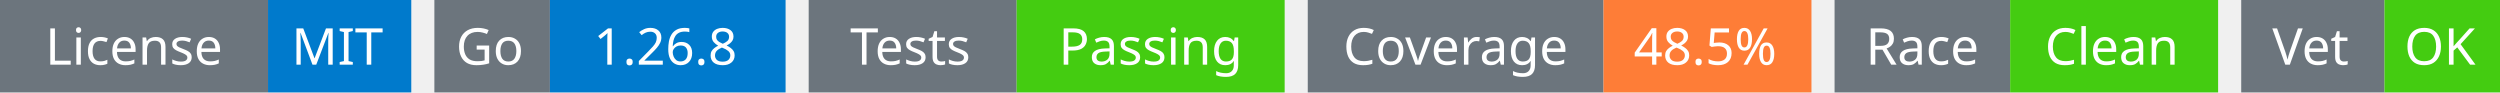
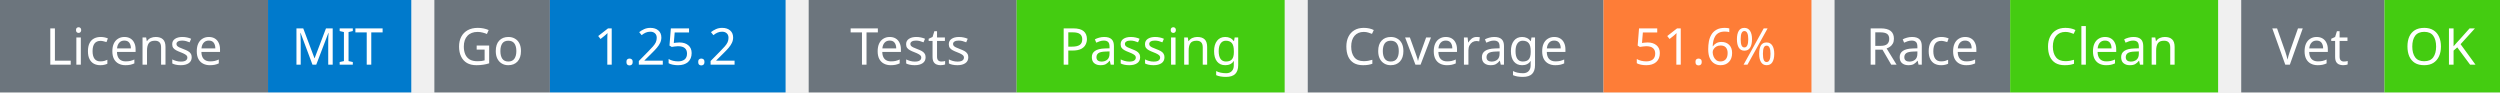
<svg xmlns="http://www.w3.org/2000/svg" width="541" height="20" viewBox="0 0 541 20">
  <g transform="translate(0, 0)">
    <rect x="0" y="0" width="58" height="20" fill="#6c757d" />
    <rect x="58" y="0" width="31" height="20" fill="#007acc" />
    <text x="29" y="14" text-anchor="middle" font-family="sans-serif" font-size="11" fill="white">License</text>
    <text x="73" y="14" text-anchor="middle" font-family="sans-serif" font-size="11" fill="white">MIT</text>
  </g>
  <g transform="translate(94, 0)">
    <rect x="0" y="0" width="25" height="20" fill="#6c757d" />
    <rect x="25" y="0" width="51" height="20" fill="#007acc" />
    <text x="12" y="14" text-anchor="middle" font-family="sans-serif" font-size="11" fill="white">Go</text>
-     <text x="50" y="14" text-anchor="middle" font-family="sans-serif" font-size="11" fill="white">1.26.8</text>
+     <text x="50" y="14" text-anchor="middle" font-family="sans-serif" font-size="11" fill="white">1.25.2</text>
  </g>
  <g transform="translate(175, 0)">
    <rect x="0" y="0" width="45" height="20" fill="#6c757d" />
    <rect x="45" y="0" width="58" height="20" fill="#4c1" />
    <text x="22" y="14" text-anchor="middle" font-family="sans-serif" font-size="11" fill="white">Tests</text>
    <text x="74" y="14" text-anchor="middle" font-family="sans-serif" font-size="11" fill="white">Passing</text>
  </g>
  <g transform="translate(283, 0)">
    <rect x="0" y="0" width="64" height="20" fill="#6c757d" />
    <rect x="64" y="0" width="45" height="20" fill="#fe7d37" />
    <text x="32" y="14" text-anchor="middle" font-family="sans-serif" font-size="11" fill="white">Coverage</text>
-     <text x="86" y="14" text-anchor="middle" font-family="sans-serif" font-size="11" fill="white">48.5%</text>
+     <text x="86" y="14" text-anchor="middle" font-family="sans-serif" font-size="11" fill="white">51.6%</text>
  </g>
  <g transform="translate(397, 0)">
    <rect x="0" y="0" width="38" height="20" fill="#6c757d" />
    <rect x="38" y="0" width="45" height="20" fill="#4c1" />
    <text x="19" y="14" text-anchor="middle" font-family="sans-serif" font-size="11" fill="white">Race</text>
    <text x="60" y="14" text-anchor="middle" font-family="sans-serif" font-size="11" fill="white">Clean</text>
  </g>
  <g transform="translate(485, 0)">
    <rect x="0" y="0" width="31" height="20" fill="#6c757d" />
    <rect x="31" y="0" width="25" height="20" fill="#4c1" />
    <text x="15" y="14" text-anchor="middle" font-family="sans-serif" font-size="11" fill="white">Vet</text>
    <text x="43" y="14" text-anchor="middle" font-family="sans-serif" font-size="11" fill="white">OK</text>
  </g>
</svg>
